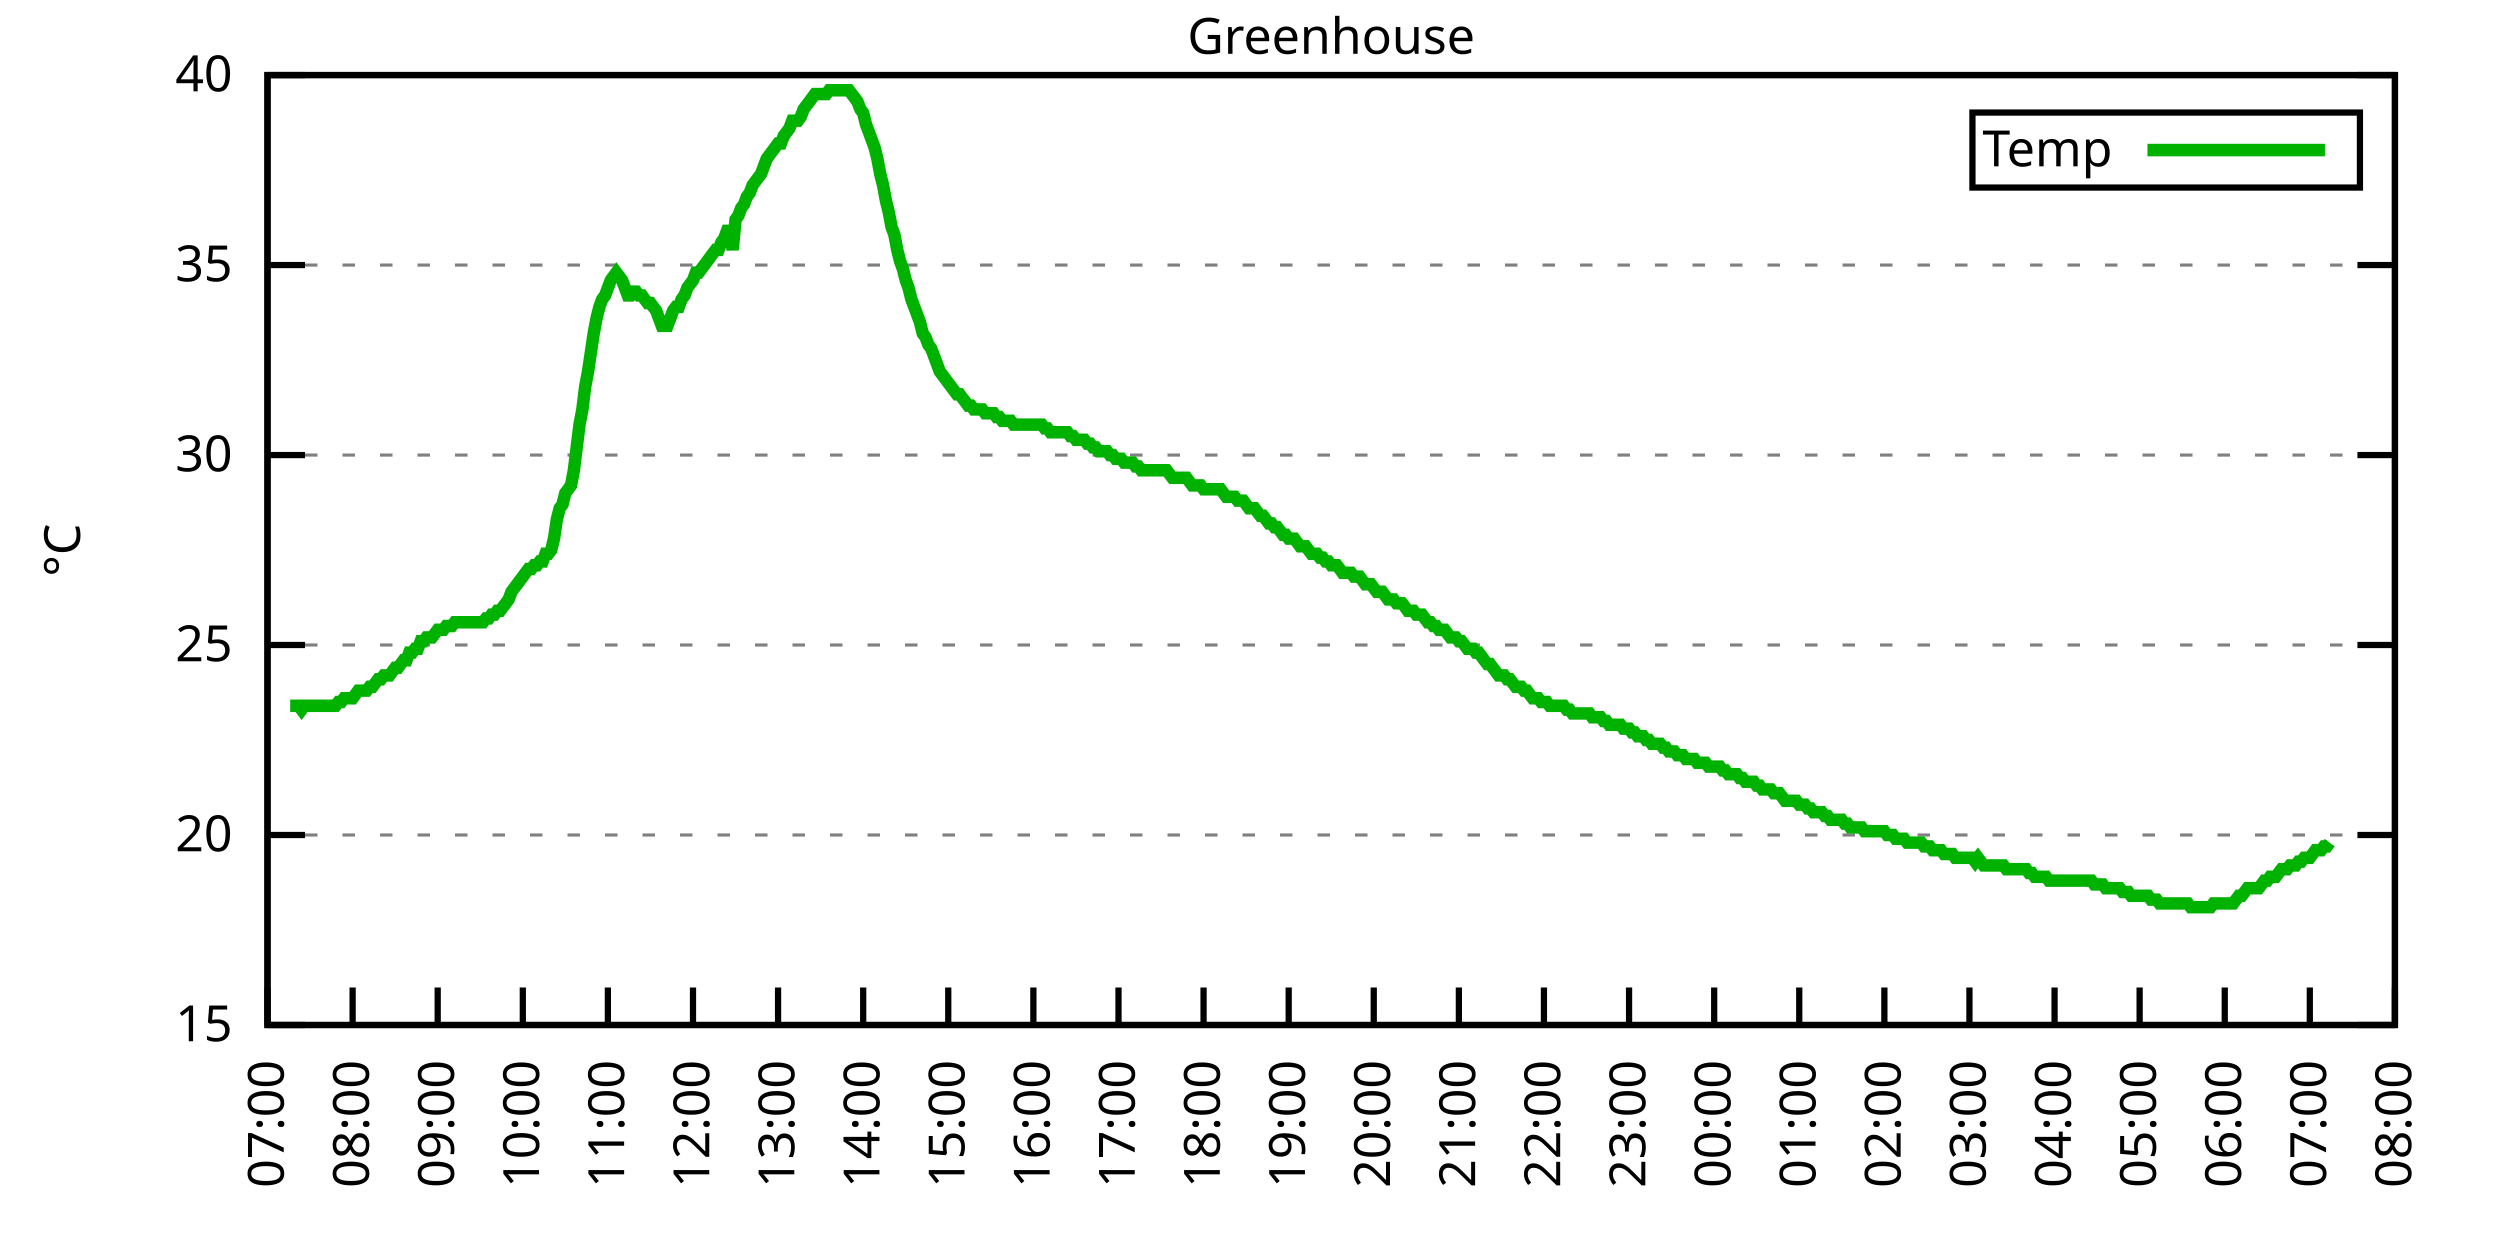
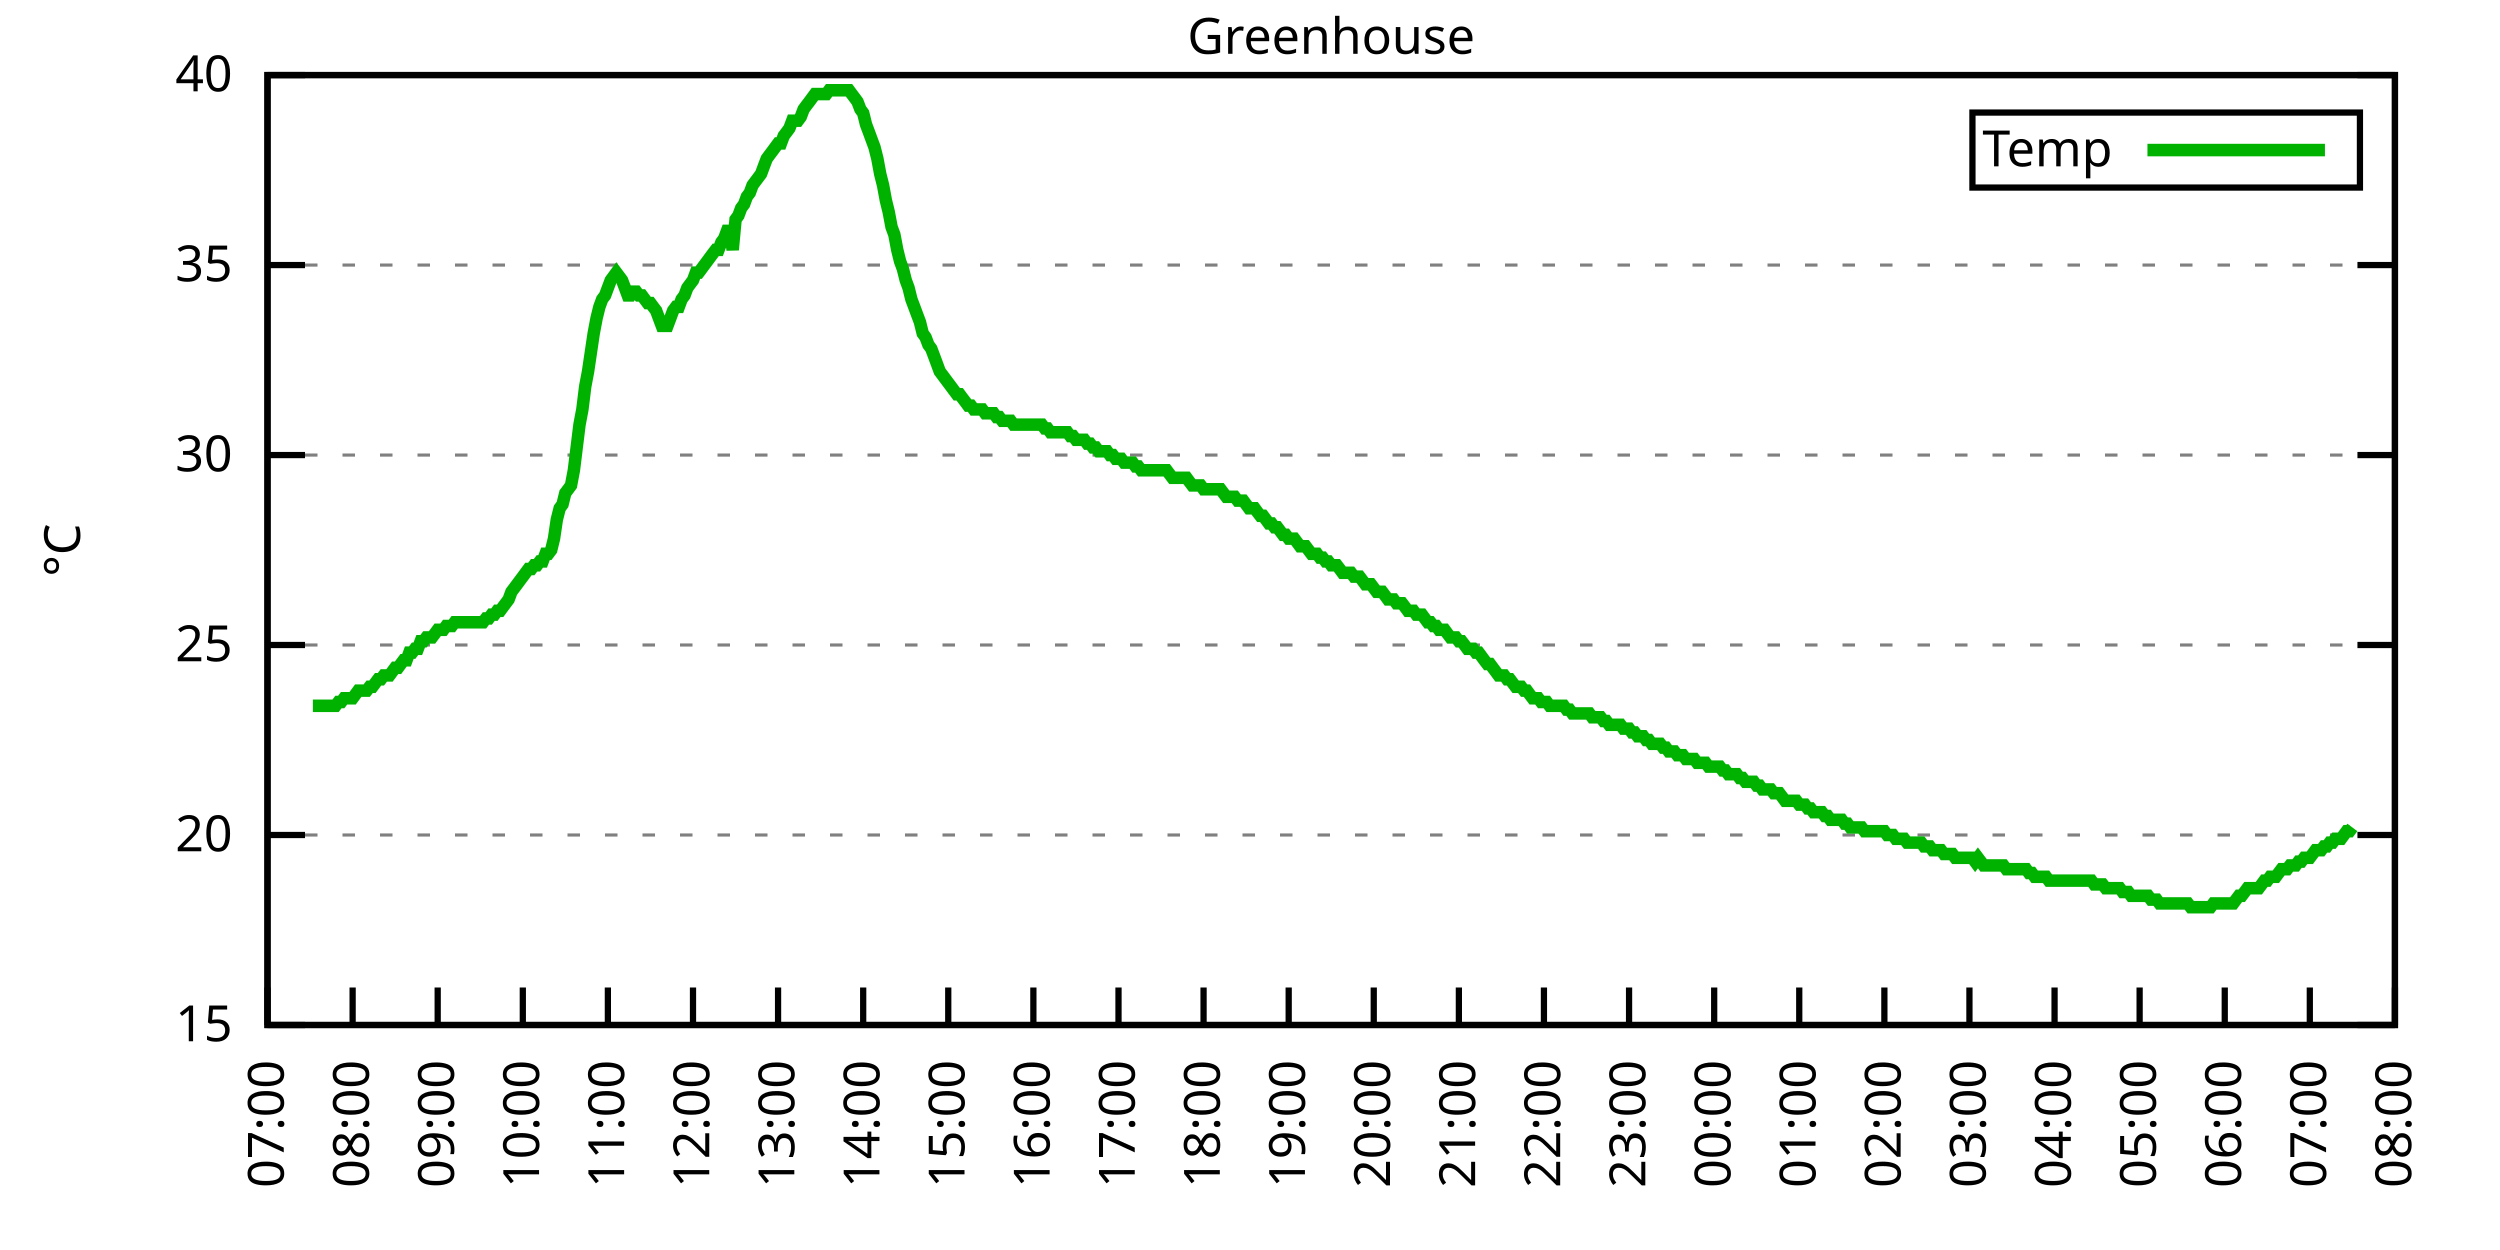
<svg xmlns="http://www.w3.org/2000/svg" xmlns:xlink="http://www.w3.org/1999/xlink" width="400" height="200" viewBox="0 0 400 200">
  <g id="gnuplot_canvas">
    <rect x="0" y="0" width="400" height="200" fill="none" />
    <defs>
      <circle id="gpDot" r="0.5" stroke-width="0.5" stroke="currentColor" />
      <path id="gpPt0" stroke-width="0.333" stroke="currentColor" d="M-1,0 h2 M0,-1 v2" />
      <path id="gpPt1" stroke-width="0.333" stroke="currentColor" d="M-1,-1 L1,1 M1,-1 L-1,1" />
      <path id="gpPt2" stroke-width="0.333" stroke="currentColor" d="M-1,0 L1,0 M0,-1 L0,1 M-1,-1 L1,1 M-1,1 L1,-1" />
      <rect id="gpPt3" stroke-width="0.333" stroke="currentColor" x="-1" y="-1" width="2" height="2" />
      <rect id="gpPt4" stroke-width="0.333" stroke="currentColor" fill="currentColor" x="-1" y="-1" width="2" height="2" />
      <circle id="gpPt5" stroke-width="0.333" stroke="currentColor" cx="0" cy="0" r="1" />
      <use xlink:href="#gpPt5" id="gpPt6" fill="currentColor" stroke="none" />
      <path id="gpPt7" stroke-width="0.333" stroke="currentColor" d="M0,-1.33 L-1.33,0.67 L1.33,0.67 z" />
      <use xlink:href="#gpPt7" id="gpPt8" fill="currentColor" stroke="none" />
      <use xlink:href="#gpPt7" id="gpPt9" stroke="currentColor" transform="rotate(180)" />
      <use xlink:href="#gpPt9" id="gpPt10" fill="currentColor" stroke="none" />
      <use xlink:href="#gpPt3" id="gpPt11" stroke="currentColor" transform="rotate(45)" />
      <use xlink:href="#gpPt11" id="gpPt12" fill="currentColor" stroke="none" />
      <path id="gpPt13" stroke-width="0.333" stroke="currentColor" d="M0,1.330 L1.265,0.411 L0.782,-1.067 L-0.782,-1.076 L-1.265,0.411 z" />
      <use xlink:href="#gpPt13" id="gpPt14" fill="currentColor" stroke="none" />
      <filter id="textbox" filterUnits="objectBoundingBox" x="0" y="0" height="1" width="1">
        <feFlood flood-color="white" flood-opacity="1" result="bgnd" />
        <feComposite in="SourceGraphic" in2="bgnd" operator="atop" />
      </filter>
      <filter id="greybox" filterUnits="objectBoundingBox" x="0" y="0" height="1" width="1">
        <feFlood flood-color="lightgrey" flood-opacity="1" result="grey" />
        <feComposite in="SourceGraphic" in2="grey" operator="atop" />
      </filter>
    </defs>
    <g fill="none" color="white" stroke="currentColor" stroke-width="1.00" stroke-linecap="butt" stroke-linejoin="miter">
</g>
    <g fill="none" color="black" stroke="currentColor" stroke-width="1.00" stroke-linecap="butt" stroke-linejoin="miter">
      <g stroke="none" shape-rendering="crispEdges">
        <polygon fill="rgb(255, 255, 255)" points="42.80,164.00 383.18,164.00 383.18,12.02 42.80,12.02 " />
      </g>
    </g>
    <g fill="none" color="black" stroke="currentColor" stroke-width="1.00" stroke-linecap="butt" stroke-linejoin="miter">
</g>
    <g fill="none" color="black" stroke="black" stroke-width="0.50" stroke-linecap="butt" stroke-linejoin="miter">
</g>
    <g fill="none" color="gray" stroke="currentColor" stroke-width="0.50" stroke-linecap="butt" stroke-linejoin="miter">
      <path stroke="gray" stroke-dasharray="2,4" class="gridline" d="M42.80,164.00 L383.19,164.00  " />
    </g>
    <g fill="none" color="gray" stroke="gray" stroke-width="1.00" stroke-linecap="butt" stroke-linejoin="miter">
</g>
    <g fill="none" color="black" stroke="currentColor" stroke-width="1.00" stroke-linecap="butt" stroke-linejoin="miter">
      <path stroke="black" d="M42.80,164.00 L48.80,164.00 M383.19,164.00 L377.19,164.00  " />
      <g transform="translate(37.20,166.60)" stroke="none" fill="black" font-family="Sans" font-size="8.00" text-anchor="end">
        <text>
          <tspan font-family="Sans"> 15</tspan>
        </text>
      </g>
    </g>
    <g fill="none" color="black" stroke="currentColor" stroke-width="1.00" stroke-linecap="butt" stroke-linejoin="miter">
</g>
    <g fill="none" color="black" stroke="black" stroke-width="0.50" stroke-linecap="butt" stroke-linejoin="miter">
</g>
    <g fill="none" color="gray" stroke="currentColor" stroke-width="0.50" stroke-linecap="butt" stroke-linejoin="miter">
      <path stroke="gray" stroke-dasharray="2,4" class="gridline" d="M42.80,133.60 L383.19,133.60  " />
    </g>
    <g fill="none" color="gray" stroke="gray" stroke-width="1.00" stroke-linecap="butt" stroke-linejoin="miter">
</g>
    <g fill="none" color="black" stroke="currentColor" stroke-width="1.00" stroke-linecap="butt" stroke-linejoin="miter">
      <path stroke="black" d="M42.80,133.60 L48.80,133.60 M383.19,133.60 L377.19,133.60  " />
      <g transform="translate(37.20,136.20)" stroke="none" fill="black" font-family="Sans" font-size="8.00" text-anchor="end">
        <text>
          <tspan font-family="Sans"> 20</tspan>
        </text>
      </g>
    </g>
    <g fill="none" color="black" stroke="currentColor" stroke-width="1.00" stroke-linecap="butt" stroke-linejoin="miter">
</g>
    <g fill="none" color="black" stroke="black" stroke-width="0.50" stroke-linecap="butt" stroke-linejoin="miter">
</g>
    <g fill="none" color="gray" stroke="currentColor" stroke-width="0.50" stroke-linecap="butt" stroke-linejoin="miter">
      <path stroke="gray" stroke-dasharray="2,4" class="gridline" d="M42.80,103.20 L383.19,103.20  " />
    </g>
    <g fill="none" color="gray" stroke="gray" stroke-width="1.00" stroke-linecap="butt" stroke-linejoin="miter">
</g>
    <g fill="none" color="black" stroke="currentColor" stroke-width="1.00" stroke-linecap="butt" stroke-linejoin="miter">
      <path stroke="black" d="M42.80,103.20 L48.80,103.20 M383.19,103.20 L377.19,103.20  " />
      <g transform="translate(37.20,105.80)" stroke="none" fill="black" font-family="Sans" font-size="8.00" text-anchor="end">
        <text>
          <tspan font-family="Sans"> 25</tspan>
        </text>
      </g>
    </g>
    <g fill="none" color="black" stroke="currentColor" stroke-width="1.00" stroke-linecap="butt" stroke-linejoin="miter">
</g>
    <g fill="none" color="black" stroke="black" stroke-width="0.50" stroke-linecap="butt" stroke-linejoin="miter">
</g>
    <g fill="none" color="gray" stroke="currentColor" stroke-width="0.50" stroke-linecap="butt" stroke-linejoin="miter">
      <path stroke="gray" stroke-dasharray="2,4" class="gridline" d="M42.80,72.81 L383.19,72.81  " />
    </g>
    <g fill="none" color="gray" stroke="gray" stroke-width="1.00" stroke-linecap="butt" stroke-linejoin="miter">
</g>
    <g fill="none" color="black" stroke="currentColor" stroke-width="1.00" stroke-linecap="butt" stroke-linejoin="miter">
      <path stroke="black" d="M42.80,72.81 L48.80,72.81 M383.19,72.81 L377.19,72.81  " />
      <g transform="translate(37.20,75.41)" stroke="none" fill="black" font-family="Sans" font-size="8.00" text-anchor="end">
        <text>
          <tspan font-family="Sans"> 30</tspan>
        </text>
      </g>
    </g>
    <g fill="none" color="black" stroke="currentColor" stroke-width="1.00" stroke-linecap="butt" stroke-linejoin="miter">
</g>
    <g fill="none" color="black" stroke="black" stroke-width="0.50" stroke-linecap="butt" stroke-linejoin="miter">
</g>
    <g fill="none" color="gray" stroke="currentColor" stroke-width="0.50" stroke-linecap="butt" stroke-linejoin="miter">
      <path stroke="gray" stroke-dasharray="2,4" class="gridline" d="M42.80,42.41 L383.19,42.41  " />
    </g>
    <g fill="none" color="gray" stroke="gray" stroke-width="1.00" stroke-linecap="butt" stroke-linejoin="miter">
</g>
    <g fill="none" color="black" stroke="currentColor" stroke-width="1.00" stroke-linecap="butt" stroke-linejoin="miter">
      <path stroke="black" d="M42.80,42.41 L48.80,42.41 M383.19,42.41 L377.19,42.41  " />
      <g transform="translate(37.20,45.01)" stroke="none" fill="black" font-family="Sans" font-size="8.00" text-anchor="end">
        <text>
          <tspan font-family="Sans"> 35</tspan>
        </text>
      </g>
    </g>
    <g fill="none" color="black" stroke="currentColor" stroke-width="1.00" stroke-linecap="butt" stroke-linejoin="miter">
</g>
    <g fill="none" color="black" stroke="black" stroke-width="0.50" stroke-linecap="butt" stroke-linejoin="miter">
</g>
    <g fill="none" color="gray" stroke="currentColor" stroke-width="0.50" stroke-linecap="butt" stroke-linejoin="miter">
      <path stroke="gray" stroke-dasharray="2,4" class="gridline" d="M42.80,12.01 L383.19,12.01  " />
    </g>
    <g fill="none" color="gray" stroke="gray" stroke-width="1.00" stroke-linecap="butt" stroke-linejoin="miter">
</g>
    <g fill="none" color="black" stroke="currentColor" stroke-width="1.00" stroke-linecap="butt" stroke-linejoin="miter">
      <path stroke="black" d="M42.80,12.01 L48.80,12.01 M383.19,12.01 L377.19,12.01  " />
      <g transform="translate(37.20,14.61)" stroke="none" fill="black" font-family="Sans" font-size="8.00" text-anchor="end">
        <text>
          <tspan font-family="Sans"> 40</tspan>
        </text>
      </g>
    </g>
    <g fill="none" color="black" stroke="currentColor" stroke-width="1.00" stroke-linecap="butt" stroke-linejoin="miter">
      <path stroke="black" d="M42.80,164.00 L42.80,158.00  " />
      <g transform="translate(45.40,169.60) rotate(270.00)" stroke="none" fill="black" font-family="Sans" font-size="8.00" text-anchor="end">
        <text>
          <tspan font-family="Sans">07:00</tspan>
        </text>
      </g>
    </g>
    <g fill="none" color="black" stroke="currentColor" stroke-width="1.00" stroke-linecap="butt" stroke-linejoin="miter">
      <path stroke="black" d="M56.42,164.00 L56.42,158.00  " />
      <g transform="translate(59.02,169.60) rotate(270.00)" stroke="none" fill="black" font-family="Sans" font-size="8.00" text-anchor="end">
        <text>
          <tspan font-family="Sans">08:00</tspan>
        </text>
      </g>
    </g>
    <g fill="none" color="black" stroke="currentColor" stroke-width="1.00" stroke-linecap="butt" stroke-linejoin="miter">
      <path stroke="black" d="M70.03,164.00 L70.03,158.00  " />
      <g transform="translate(72.63,169.60) rotate(270.00)" stroke="none" fill="black" font-family="Sans" font-size="8.00" text-anchor="end">
        <text>
          <tspan font-family="Sans">09:00</tspan>
        </text>
      </g>
    </g>
    <g fill="none" color="black" stroke="currentColor" stroke-width="1.00" stroke-linecap="butt" stroke-linejoin="miter">
      <path stroke="black" d="M83.65,164.00 L83.65,158.00  " />
      <g transform="translate(86.25,169.60) rotate(270.00)" stroke="none" fill="black" font-family="Sans" font-size="8.00" text-anchor="end">
        <text>
          <tspan font-family="Sans">10:00</tspan>
        </text>
      </g>
    </g>
    <g fill="none" color="black" stroke="currentColor" stroke-width="1.00" stroke-linecap="butt" stroke-linejoin="miter">
      <path stroke="black" d="M97.26,164.00 L97.26,158.00  " />
      <g transform="translate(99.86,169.60) rotate(270.00)" stroke="none" fill="black" font-family="Sans" font-size="8.00" text-anchor="end">
        <text>
          <tspan font-family="Sans">11:00</tspan>
        </text>
      </g>
    </g>
    <g fill="none" color="black" stroke="currentColor" stroke-width="1.00" stroke-linecap="butt" stroke-linejoin="miter">
      <path stroke="black" d="M110.88,164.00 L110.88,158.00  " />
      <g transform="translate(113.48,169.60) rotate(270.00)" stroke="none" fill="black" font-family="Sans" font-size="8.00" text-anchor="end">
        <text>
          <tspan font-family="Sans">12:00</tspan>
        </text>
      </g>
    </g>
    <g fill="none" color="black" stroke="currentColor" stroke-width="1.00" stroke-linecap="butt" stroke-linejoin="miter">
      <path stroke="black" d="M124.49,164.00 L124.49,158.00  " />
      <g transform="translate(127.09,169.60) rotate(270.00)" stroke="none" fill="black" font-family="Sans" font-size="8.00" text-anchor="end">
        <text>
          <tspan font-family="Sans">13:00</tspan>
        </text>
      </g>
    </g>
    <g fill="none" color="black" stroke="currentColor" stroke-width="1.00" stroke-linecap="butt" stroke-linejoin="miter">
      <path stroke="black" d="M138.11,164.00 L138.11,158.00  " />
      <g transform="translate(140.71,169.60) rotate(270.00)" stroke="none" fill="black" font-family="Sans" font-size="8.00" text-anchor="end">
        <text>
          <tspan font-family="Sans">14:00</tspan>
        </text>
      </g>
    </g>
    <g fill="none" color="black" stroke="currentColor" stroke-width="1.00" stroke-linecap="butt" stroke-linejoin="miter">
      <path stroke="black" d="M151.72,164.00 L151.72,158.00  " />
      <g transform="translate(154.32,169.60) rotate(270.00)" stroke="none" fill="black" font-family="Sans" font-size="8.00" text-anchor="end">
        <text>
          <tspan font-family="Sans">15:00</tspan>
        </text>
      </g>
    </g>
    <g fill="none" color="black" stroke="currentColor" stroke-width="1.00" stroke-linecap="butt" stroke-linejoin="miter">
      <path stroke="black" d="M165.34,164.00 L165.34,158.00  " />
      <g transform="translate(167.94,169.60) rotate(270.00)" stroke="none" fill="black" font-family="Sans" font-size="8.00" text-anchor="end">
        <text>
          <tspan font-family="Sans">16:00</tspan>
        </text>
      </g>
    </g>
    <g fill="none" color="black" stroke="currentColor" stroke-width="1.00" stroke-linecap="butt" stroke-linejoin="miter">
      <path stroke="black" d="M178.96,164.00 L178.96,158.00  " />
      <g transform="translate(181.56,169.60) rotate(270.00)" stroke="none" fill="black" font-family="Sans" font-size="8.00" text-anchor="end">
        <text>
          <tspan font-family="Sans">17:00</tspan>
        </text>
      </g>
    </g>
    <g fill="none" color="black" stroke="currentColor" stroke-width="1.00" stroke-linecap="butt" stroke-linejoin="miter">
      <path stroke="black" d="M192.57,164.00 L192.57,158.00  " />
      <g transform="translate(195.17,169.60) rotate(270.00)" stroke="none" fill="black" font-family="Sans" font-size="8.00" text-anchor="end">
        <text>
          <tspan font-family="Sans">18:00</tspan>
        </text>
      </g>
    </g>
    <g fill="none" color="black" stroke="currentColor" stroke-width="1.00" stroke-linecap="butt" stroke-linejoin="miter">
      <path stroke="black" d="M206.19,164.00 L206.19,158.00  " />
      <g transform="translate(208.79,169.60) rotate(270.00)" stroke="none" fill="black" font-family="Sans" font-size="8.00" text-anchor="end">
        <text>
          <tspan font-family="Sans">19:00</tspan>
        </text>
      </g>
    </g>
    <g fill="none" color="black" stroke="currentColor" stroke-width="1.00" stroke-linecap="butt" stroke-linejoin="miter">
      <path stroke="black" d="M219.80,164.00 L219.80,158.00  " />
      <g transform="translate(222.40,169.60) rotate(270.00)" stroke="none" fill="black" font-family="Sans" font-size="8.00" text-anchor="end">
        <text>
          <tspan font-family="Sans">20:00</tspan>
        </text>
      </g>
    </g>
    <g fill="none" color="black" stroke="currentColor" stroke-width="1.00" stroke-linecap="butt" stroke-linejoin="miter">
      <path stroke="black" d="M233.42,164.00 L233.42,158.00  " />
      <g transform="translate(236.02,169.60) rotate(270.00)" stroke="none" fill="black" font-family="Sans" font-size="8.00" text-anchor="end">
        <text>
          <tspan font-family="Sans">21:00</tspan>
        </text>
      </g>
    </g>
    <g fill="none" color="black" stroke="currentColor" stroke-width="1.00" stroke-linecap="butt" stroke-linejoin="miter">
      <path stroke="black" d="M247.03,164.00 L247.03,158.00  " />
      <g transform="translate(249.63,169.60) rotate(270.00)" stroke="none" fill="black" font-family="Sans" font-size="8.00" text-anchor="end">
        <text>
          <tspan font-family="Sans">22:00</tspan>
        </text>
      </g>
    </g>
    <g fill="none" color="black" stroke="currentColor" stroke-width="1.00" stroke-linecap="butt" stroke-linejoin="miter">
      <path stroke="black" d="M260.65,164.00 L260.65,158.00  " />
      <g transform="translate(263.25,169.60) rotate(270.00)" stroke="none" fill="black" font-family="Sans" font-size="8.00" text-anchor="end">
        <text>
          <tspan font-family="Sans">23:00</tspan>
        </text>
      </g>
    </g>
    <g fill="none" color="black" stroke="currentColor" stroke-width="1.00" stroke-linecap="butt" stroke-linejoin="miter">
      <path stroke="black" d="M274.27,164.00 L274.27,158.00  " />
      <g transform="translate(276.87,169.60) rotate(270.00)" stroke="none" fill="black" font-family="Sans" font-size="8.00" text-anchor="end">
        <text>
          <tspan font-family="Sans">00:00</tspan>
        </text>
      </g>
    </g>
    <g fill="none" color="black" stroke="currentColor" stroke-width="1.00" stroke-linecap="butt" stroke-linejoin="miter">
      <path stroke="black" d="M287.88,164.00 L287.88,158.00  " />
      <g transform="translate(290.48,169.60) rotate(270.00)" stroke="none" fill="black" font-family="Sans" font-size="8.00" text-anchor="end">
        <text>
          <tspan font-family="Sans">01:00</tspan>
        </text>
      </g>
    </g>
    <g fill="none" color="black" stroke="currentColor" stroke-width="1.00" stroke-linecap="butt" stroke-linejoin="miter">
      <path stroke="black" d="M301.50,164.00 L301.50,158.00  " />
      <g transform="translate(304.10,169.60) rotate(270.00)" stroke="none" fill="black" font-family="Sans" font-size="8.00" text-anchor="end">
        <text>
          <tspan font-family="Sans">02:00</tspan>
        </text>
      </g>
    </g>
    <g fill="none" color="black" stroke="currentColor" stroke-width="1.00" stroke-linecap="butt" stroke-linejoin="miter">
      <path stroke="black" d="M315.11,164.00 L315.11,158.00  " />
      <g transform="translate(317.71,169.60) rotate(270.00)" stroke="none" fill="black" font-family="Sans" font-size="8.00" text-anchor="end">
        <text>
          <tspan font-family="Sans">03:00</tspan>
        </text>
      </g>
    </g>
    <g fill="none" color="black" stroke="currentColor" stroke-width="1.00" stroke-linecap="butt" stroke-linejoin="miter">
      <path stroke="black" d="M328.73,164.00 L328.73,158.00  " />
      <g transform="translate(331.33,169.60) rotate(270.00)" stroke="none" fill="black" font-family="Sans" font-size="8.00" text-anchor="end">
        <text>
          <tspan font-family="Sans">04:00</tspan>
        </text>
      </g>
    </g>
    <g fill="none" color="black" stroke="currentColor" stroke-width="1.00" stroke-linecap="butt" stroke-linejoin="miter">
      <path stroke="black" d="M342.34,164.00 L342.34,158.00  " />
      <g transform="translate(344.94,169.60) rotate(270.00)" stroke="none" fill="black" font-family="Sans" font-size="8.00" text-anchor="end">
        <text>
          <tspan font-family="Sans">05:00</tspan>
        </text>
      </g>
    </g>
    <g fill="none" color="black" stroke="currentColor" stroke-width="1.00" stroke-linecap="butt" stroke-linejoin="miter">
      <path stroke="black" d="M355.96,164.00 L355.96,158.00  " />
      <g transform="translate(358.56,169.60) rotate(270.00)" stroke="none" fill="black" font-family="Sans" font-size="8.00" text-anchor="end">
        <text>
          <tspan font-family="Sans">06:00</tspan>
        </text>
      </g>
    </g>
    <g fill="none" color="black" stroke="currentColor" stroke-width="1.00" stroke-linecap="butt" stroke-linejoin="miter">
      <path stroke="black" d="M369.57,164.00 L369.57,158.00  " />
      <g transform="translate(372.17,169.60) rotate(270.00)" stroke="none" fill="black" font-family="Sans" font-size="8.00" text-anchor="end">
        <text>
          <tspan font-family="Sans">07:00</tspan>
        </text>
      </g>
    </g>
    <g fill="none" color="black" stroke="currentColor" stroke-width="1.00" stroke-linecap="butt" stroke-linejoin="miter">
      <path stroke="black" d="M383.19,164.00 L383.19,158.00  " />
      <g transform="translate(385.79,169.60) rotate(270.00)" stroke="none" fill="black" font-family="Sans" font-size="8.00" text-anchor="end">
        <text>
          <tspan font-family="Sans">08:00</tspan>
        </text>
      </g>
    </g>
    <g fill="none" color="black" stroke="currentColor" stroke-width="1.00" stroke-linecap="butt" stroke-linejoin="miter">
</g>
    <g fill="none" color="black" stroke="currentColor" stroke-width="1.00" stroke-linecap="butt" stroke-linejoin="miter">
      <path stroke="black" d="M42.80,12.01 L42.80,164.00 L383.19,164.00 L383.19,12.01 L42.80,12.01 Z  " />
    </g>
    <g fill="none" color="black" stroke="currentColor" stroke-width="1.00" stroke-linecap="butt" stroke-linejoin="miter">
</g>
    <g fill="none" color="black" stroke="currentColor" stroke-width="1.00" stroke-linecap="butt" stroke-linejoin="miter">
      <path stroke="black" d="M315.59,30.01 L315.59,18.01 L377.59,18.01 L377.59,30.01 L315.59,30.01 Z  " />
    </g>
    <g id="Greenhouse_plot_1">
      <g fill="none" color="white" stroke="black" stroke-width="2.00" stroke-linecap="butt" stroke-linejoin="miter">
</g>
      <g fill="none" color="black" stroke="currentColor" stroke-width="2.00" stroke-linecap="butt" stroke-linejoin="miter">
        <g transform="translate(337.99,26.61)" stroke="none" fill="black" font-family="Sans" font-size="8.00" text-anchor="end">
          <text>
            <tspan font-family="Sans">Temp</tspan>
          </text>
        </g>
      </g>
      <g fill="none" color="black" stroke="currentColor" stroke-width="2.00" stroke-linecap="butt" stroke-linejoin="miter">
-         <path stroke="rgb(  0, 178,   0)" d="M343.59,24.01 L371.99,24.01 M46.43,112.93 L46.88,112.93 L47.34,112.93 L47.79,112.93 L48.25,113.54 L48.70,112.93   L49.15,112.93 L49.61,112.93 L50.06,112.93 L50.52,112.93 L50.97,112.93 L51.42,112.93 L51.88,112.93 L52.33,112.93   L52.78,112.93 L53.24,112.93 L53.69,112.93 L54.15,112.32 L54.60,112.32 L55.05,111.72 L55.51,111.72 L55.96,111.72   L56.42,111.72 L56.87,111.11 L57.32,110.50 L57.78,110.50 L58.23,110.50 L58.68,110.50 L59.14,109.89 L59.59,109.89   L60.05,109.28 L60.50,108.68 L60.95,108.68 L61.41,108.07 L61.86,108.07 L62.32,108.07 L62.77,107.46 L63.22,106.85   L63.68,106.85 L64.13,106.24 L64.58,105.64 L65.04,105.64 L65.49,104.42 L65.95,104.42 L66.40,103.81 L66.85,103.81   L67.31,102.60 L67.76,102.60 L68.22,101.99 L68.67,101.99 L69.12,101.99 L69.58,101.38 L70.03,100.77 L70.49,100.77   L70.94,100.77 L71.39,100.16 L71.85,100.16 L72.30,100.16 L72.75,99.56 L73.21,99.56 L73.66,99.56 L74.12,99.56   L74.57,99.56 L75.02,99.56 L75.48,99.56 L75.93,99.56 L76.39,99.56 L76.84,99.56 L77.29,99.56 L77.75,98.95   L78.20,98.95 L78.65,98.34 L79.11,98.34 L79.56,97.73 L80.02,97.73 L80.47,97.12 L80.92,96.52 L81.38,95.91   L81.83,94.69 L82.29,94.08 L82.74,93.48 L83.19,92.87 L83.65,92.26 L84.10,91.65 L84.55,91.04 L85.01,91.04   L85.46,90.44 L85.92,90.44 L86.37,89.83 L86.82,89.83 L87.28,88.61 L87.73,88.61 L88.19,88.00 L88.64,86.18   L89.09,83.14 L89.55,81.32 L90.00,80.71 L90.45,78.89 L90.91,78.28 L91.36,77.67 L91.82,75.24 L92.27,71.59   L92.72,67.94 L93.18,65.51 L93.63,61.86 L94.09,59.43 L94.54,56.39 L94.99,53.35 L95.45,50.92 L95.90,49.10   L96.35,47.88 L96.81,47.27 L97.26,46.06 L97.72,44.84 L98.17,44.23 L98.62,43.62 L99.08,44.23 L99.53,44.84   L99.99,46.06 L100.44,47.27 L100.89,47.27 L101.35,46.66 L101.80,46.66 L102.25,47.27 L102.71,47.27 L103.16,47.88   L103.62,48.49 L104.07,48.49 L104.52,49.10 L104.98,49.70 L105.43,50.92 L105.89,52.14 L106.34,52.14 L106.79,52.14   L107.25,50.92 L107.70,49.70 L108.15,49.10 L108.61,49.10 L109.06,47.88 L109.52,47.27 L109.97,46.06 L110.42,45.45   L110.88,44.84 L111.33,43.62 L111.79,43.62 L112.24,43.02 L112.69,42.41 L113.15,41.80 L113.60,41.19 L114.05,40.58   L114.51,39.98 L114.96,39.98 L115.42,38.76 L115.87,38.15 L116.32,36.94 L116.78,36.94 L117.23,39.98 L117.69,35.11   L118.14,34.50 L118.59,33.29 L119.05,32.68 L119.50,31.46 L119.96,30.86 L120.41,29.64 L120.86,29.03 L121.32,28.42   L121.77,27.82 L122.22,26.60 L122.68,25.39 L123.13,24.78 L123.59,24.17 L124.04,23.56 L124.49,22.95 L124.95,22.95   L125.40,21.74 L125.86,21.13 L126.31,20.52 L126.76,19.31 L127.22,19.31 L127.67,19.31 L128.12,18.70 L128.58,17.48   L129.03,16.87 L129.49,16.27 L129.94,15.66 L130.39,15.05 L130.85,15.05 L131.30,15.05 L131.76,15.05 L132.21,15.05   L132.66,14.44 L133.12,14.44 L133.57,14.44 L134.02,14.44 L134.48,14.44 L134.93,14.44 L135.39,14.44 L135.84,14.44   L136.29,15.05 L136.75,15.66 L137.20,16.27 L137.66,17.48 L138.11,18.09 L138.56,19.91 L139.02,21.13 L139.47,22.35   L139.92,23.56 L140.38,25.39 L140.83,27.82 L141.29,29.64 L141.74,32.07 L142.19,33.90 L142.65,36.33 L143.10,37.54   L143.56,39.98 L144.01,41.80 L144.46,43.02 L144.92,44.84 L145.37,46.06 L145.82,47.88 L146.28,49.10 L146.73,50.31   L147.19,51.53 L147.64,53.35 L148.09,53.96 L148.55,55.18 L149.00,55.78 L149.46,57.00 L149.91,58.21 L150.36,59.43   L150.82,60.04 L151.27,60.65 L151.72,61.25 L152.18,61.86 L152.63,62.47 L153.09,63.08 L153.54,63.08 L153.99,63.69   L154.45,64.29 L154.90,64.90 L155.36,64.90 L155.81,65.51 L156.26,65.51 L156.72,65.51 L157.17,65.51 L157.62,66.12   L158.08,66.12 L158.53,66.12 L158.99,66.12 L159.44,66.73 L159.89,66.73 L160.35,67.33 L160.80,67.33 L161.26,67.33   L161.71,67.33 L162.16,67.94 L162.62,67.94 L163.07,67.94 L163.52,67.94 L163.98,67.94 L164.43,67.94 L164.89,67.94   L165.34,67.94 L165.79,67.94 L166.25,67.94 L166.70,67.94 L167.16,68.55 L167.61,68.55 L168.06,69.16 L168.52,69.16   L168.97,69.16 L169.43,69.16 L169.88,69.16 L170.33,69.16 L170.79,69.16 L171.24,69.77 L171.69,69.77 L172.15,70.37   L172.60,70.37 L173.06,70.37 L173.51,70.37 L173.96,70.98 L174.42,70.98 L174.87,71.59 L175.33,71.59 L175.78,72.20   L176.23,72.20 L176.69,72.20 L177.14,72.20 L177.59,72.81 L178.05,72.81 L178.50,73.41 L178.96,73.41 L179.41,73.41   L179.86,74.02 L180.32,74.02 L180.77,74.02 L181.23,74.02 L181.68,74.63 L182.13,74.63 L182.59,75.24 L183.04,75.24   L183.49,75.24 L183.95,75.24 L184.40,75.24 L184.86,75.24 L185.31,75.24 L185.76,75.24 L186.22,75.24 L186.67,75.24   L187.13,75.85 L187.58,76.45 L188.03,76.45 L188.49,76.45 L188.94,76.45 L189.39,76.45 L189.85,76.45 L190.30,77.06   L190.76,77.67 L191.21,77.67 L191.66,77.67 L192.12,77.67 L192.57,78.28 L193.03,78.28 L193.48,78.28 L193.93,78.28   L194.39,78.28 L194.84,78.28 L195.29,78.28 L195.75,78.89 L196.20,79.49 L196.66,79.49 L197.11,79.49 L197.56,79.49   L198.02,80.10 L198.47,80.10 L198.93,80.10 L199.38,80.71 L199.83,81.32 L200.29,81.32 L200.74,81.32 L201.19,81.93   L201.65,82.53 L202.10,82.53 L202.56,83.14 L203.01,83.75 L203.46,83.75 L203.92,84.36 L204.37,84.36 L204.83,84.97   L205.28,85.57 L205.73,85.57 L206.19,86.18 L206.64,86.18 L207.09,86.18 L207.55,86.79 L208.00,87.40 L208.46,87.40   L208.91,87.40 L209.36,88.00 L209.82,88.61 L210.27,88.61 L210.73,88.61 L211.18,89.22 L211.63,89.22 L212.09,89.83   L212.54,89.83 L213.00,90.44 L213.45,90.44 L213.90,90.44 L214.36,91.04 L214.81,91.65 L215.26,91.65 L215.72,91.65   L216.17,91.65 L216.63,92.26 L217.08,92.26 L217.53,92.26 L217.99,92.87 L218.44,93.48 L218.90,93.48 L219.35,93.48   L219.80,94.08 L220.26,94.69 L220.71,94.69 L221.16,94.69 L221.62,95.30 L222.07,95.91 L222.53,95.91 L222.98,95.91   L223.43,96.52 L223.89,96.52 L224.34,96.52 L224.80,97.12 L225.25,97.73 L225.70,97.73 L226.16,97.73 L226.61,98.34   L227.06,98.34 L227.52,98.34 L227.97,98.95 L228.43,99.56 L228.88,99.56 L229.33,100.16 L229.79,100.16 L230.24,100.77   L230.70,100.77 L231.15,100.77 L231.60,101.38 L232.06,101.99 L232.51,101.99 L232.96,101.99 L233.42,102.60 L233.87,102.60   L234.33,103.20 L234.78,103.81 L235.23,103.81 L235.69,103.81 L236.14,104.42 L236.60,104.42 L237.05,105.03 L237.50,105.64   L237.96,106.24 L238.41,106.24 L238.86,106.85 L239.32,107.46 L239.77,108.07 L240.23,108.07 L240.68,108.07 L241.13,108.68   L241.59,108.68 L242.04,109.28 L242.50,109.89 L242.95,109.89 L243.40,109.89 L243.86,110.50 L244.31,110.50 L244.76,111.11   L245.22,111.72 L245.67,111.72 L246.13,111.72 L246.58,112.32 L247.03,112.32 L247.49,112.32 L247.94,112.93 L248.40,112.93   L248.85,112.93 L249.30,112.93 L249.76,112.93 L250.21,112.93 L250.66,113.54 L251.12,113.54 L251.57,114.15 L252.03,114.15   L252.48,114.15 L252.93,114.15 L253.39,114.15 L253.84,114.15 L254.30,114.15 L254.75,114.76 L255.20,114.76 L255.66,114.76   L256.11,114.76 L256.56,115.36 L257.02,115.36 L257.47,115.97 L257.93,115.97 L258.38,115.97 L258.83,115.97 L259.29,115.97   L259.74,116.58 L260.20,116.58 L260.65,116.58 L261.10,117.19 L261.56,117.19 L262.01,117.80 L262.47,117.80 L262.92,117.80   L263.37,118.40 L263.83,118.40 L264.28,119.01 L264.73,119.01 L265.19,119.01 L265.64,119.01 L266.10,119.62 L266.55,119.62   L267.00,120.23 L267.46,120.23 L267.91,120.23 L268.37,120.83 L268.82,120.83 L269.27,120.83 L269.73,121.44 L270.18,121.44   L270.63,121.44 L271.09,121.44 L271.54,122.05 L272.00,122.05 L272.45,122.05 L272.90,122.05 L273.36,122.66 L273.81,122.66   L274.27,122.66 L274.72,122.66 L275.17,122.66 L275.63,123.27 L276.08,123.27 L276.53,123.87 L276.99,123.87 L277.44,123.87   L277.90,123.87 L278.35,124.48 L278.80,124.48 L279.26,125.09 L279.71,125.09 L280.17,125.09 L280.62,125.09 L281.07,125.70   L281.53,125.70 L281.98,126.31 L282.43,126.31 L282.89,126.31 L283.34,126.31 L283.80,126.91 L284.25,126.91 L284.70,126.91   L285.16,127.52 L285.61,128.13 L286.07,128.13 L286.52,128.13 L286.97,128.13 L287.43,128.13 L287.88,128.74 L288.33,128.74   L288.79,128.74 L289.24,129.35 L289.70,129.35 L290.15,129.95 L290.60,129.95 L291.06,129.95 L291.51,129.95 L291.97,130.56   L292.42,130.56 L292.87,131.17 L293.33,131.17 L293.78,131.17 L294.23,131.17 L294.69,131.17 L295.14,131.78 L295.60,131.78   L296.05,132.39 L296.50,132.39 L296.96,132.39 L297.41,132.39 L297.87,132.39 L298.32,132.99 L298.77,132.99 L299.23,132.99   L299.68,132.99 L300.13,132.99 L300.59,132.99 L301.04,132.99 L301.50,132.99 L301.95,133.60 L302.40,133.60 L302.86,133.60   L303.31,134.21 L303.77,134.21 L304.22,134.21 L304.67,134.21 L305.13,134.82 L305.58,134.82 L306.03,134.82 L306.49,134.82   L306.94,134.82 L307.40,134.82 L307.85,135.43 L308.30,135.43 L308.76,135.43 L309.21,136.03 L309.67,136.03 L310.12,136.03   L310.57,136.03 L311.03,136.64 L311.48,136.64 L311.94,136.64 L312.39,136.64 L312.84,137.25 L313.30,137.25 L313.75,137.25   L314.20,137.25 L314.66,137.25 L315.11,137.25 L315.57,137.25 L316.02,137.86 L316.47,137.25 L316.93,137.86 L317.38,138.47   L317.84,138.47 L318.29,138.47 L318.74,138.47 L319.20,138.47 L319.65,138.47 L320.10,138.47 L320.56,138.47 L321.01,139.07   L321.47,139.07 L321.92,139.07 L322.37,139.07 L322.83,139.07 L323.28,139.07 L323.74,139.07 L324.19,139.07 L324.64,139.68   L325.10,139.68 L325.55,140.29 L326.00,140.29 L326.46,140.29 L326.91,140.29 L327.37,140.29 L327.82,140.90 L328.27,140.90   L328.73,140.90 L329.18,140.90 L329.64,140.90 L330.09,140.90 L330.54,140.90 L331.00,140.90 L331.45,140.90 L331.90,140.90   L332.36,140.90 L332.81,140.90 L333.27,140.90 L333.72,140.90 L334.17,140.90 L334.63,140.90 L335.08,141.51 L335.54,141.51   L335.99,141.51 L336.44,141.51 L336.90,142.11 L337.35,142.11 L337.80,142.11 L338.26,142.11 L338.71,142.11 L339.17,142.11   L339.62,142.72 L340.07,142.72 L340.53,142.72 L340.98,143.33 L341.44,143.33 L341.89,143.33 L342.34,143.33 L342.80,143.33   L343.25,143.33 L343.70,143.33 L344.16,143.94 L344.61,143.94 L345.07,143.94 L345.52,144.55 L345.97,144.55 L346.43,144.55   L346.88,144.55 L347.34,144.55 L347.79,144.55 L348.24,144.55 L348.70,144.55 L349.15,144.55 L349.60,144.55 L350.06,144.55   L350.51,145.15 L350.97,145.15 L351.42,145.15 L351.87,145.15 L352.33,145.15 L352.78,145.15 L353.24,145.15 L353.69,145.15   L354.14,144.55 L354.60,144.55 L355.05,144.55 L355.50,144.55 L355.96,144.55 L356.41,144.55 L356.87,144.55 L357.32,144.55   L357.77,143.94 L358.23,143.33 L358.68,143.33 L359.14,142.72 L359.59,142.11 L360.04,142.11 L360.50,142.11 L360.95,142.11   L361.41,142.11 L361.86,141.51 L362.31,140.90 L362.77,140.90 L363.22,140.29 L363.67,140.29 L364.13,140.29 L364.58,139.68   L365.04,139.07 L365.49,139.07 L365.94,139.07 L366.40,138.47 L366.85,138.47 L367.31,138.47 L367.76,137.86 L368.21,137.86   L368.67,137.25 L369.12,137.25 L369.57,137.25 L370.03,136.64 L370.48,136.03 L370.94,136.03 L371.39,136.03 L371.84,135.43   L372.30,135.43 L372.75,134.82  " />
+         <path stroke="rgb(  0, 178,   0)" d="M343.59,24.01 L371.99,24.01 M50.06,112.93 L50.52,112.93 L50.97,112.93 L51.42,112.93 L51.88,112.93 L52.33,112.93   L52.78,112.93 L53.24,112.93 L53.69,112.93 L54.15,112.32 L54.60,112.32 L55.05,111.72 L55.51,111.72 L55.96,111.72   L56.42,111.72 L56.87,111.11 L57.32,110.50 L57.78,110.50 L58.23,110.50 L58.68,110.50 L59.14,109.89 L59.59,109.89   L60.05,109.28 L60.50,108.68 L60.95,108.68 L61.41,108.07 L61.86,108.07 L62.32,108.07 L62.77,107.46 L63.22,106.85   L63.68,106.85 L64.13,106.24 L64.58,105.64 L65.04,105.64 L65.49,104.42 L65.95,104.42 L66.40,103.81 L66.85,103.81   L67.31,102.60 L67.76,102.60 L68.22,101.99 L68.67,101.99 L69.12,101.99 L69.58,101.38 L70.03,100.77 L70.49,100.77   L70.94,100.77 L71.39,100.16 L71.85,100.16 L72.30,100.16 L72.75,99.56 L73.21,99.56 L73.66,99.56 L74.12,99.56   L74.57,99.56 L75.02,99.56 L75.48,99.56 L75.93,99.56 L76.39,99.56 L76.84,99.56 L77.29,99.56 L77.75,98.95   L78.20,98.95 L78.65,98.34 L79.11,98.34 L79.56,97.73 L80.02,97.73 L80.47,97.12 L80.92,96.52 L81.38,95.91   L81.83,94.69 L82.29,94.08 L82.74,93.48 L83.19,92.87 L83.65,92.26 L84.10,91.65 L84.55,91.04 L85.01,91.04   L85.46,90.44 L85.92,90.44 L86.37,89.83 L86.82,89.83 L87.28,88.61 L87.73,88.61 L88.19,88.00 L88.64,86.18   L89.09,83.14 L89.55,81.32 L90.00,80.71 L90.45,78.89 L90.91,78.28 L91.36,77.67 L91.82,75.24 L92.27,71.59   L92.72,67.94 L93.18,65.51 L93.63,61.86 L94.09,59.43 L94.54,56.39 L94.99,53.35 L95.45,50.92 L95.90,49.10   L96.35,47.88 L96.81,47.27 L97.26,46.06 L97.72,44.84 L98.17,44.23 L98.62,43.62 L99.08,44.23 L99.53,44.84   L99.99,46.06 L100.44,47.27 L100.89,47.27 L101.35,46.66 L101.80,46.66 L102.25,47.27 L102.71,47.27 L103.16,47.88   L103.62,48.49 L104.07,48.49 L104.52,49.10 L104.98,49.70 L105.43,50.92 L105.89,52.14 L106.34,52.14 L106.79,52.14   L107.25,50.92 L107.70,49.70 L108.15,49.10 L108.61,49.10 L109.06,47.88 L109.52,47.27 L109.97,46.06 L110.42,45.45   L110.88,44.84 L111.33,43.62 L111.79,43.62 L112.24,43.02 L112.69,42.41 L113.15,41.80 L113.60,41.19 L114.05,40.58   L114.51,39.98 L114.96,39.98 L115.42,38.76 L115.87,38.15 L116.32,36.94 L116.78,36.94 L117.23,39.98 L117.69,35.11   L118.14,34.50 L118.59,33.29 L119.05,32.68 L119.50,31.46 L119.96,30.86 L120.41,29.64 L120.86,29.03 L121.32,28.42   L121.77,27.82 L122.22,26.60 L122.68,25.39 L123.13,24.78 L123.59,24.17 L124.04,23.56 L124.49,22.95 L124.95,22.95   L125.40,21.74 L125.86,21.13 L126.31,20.52 L126.76,19.31 L127.22,19.31 L127.67,19.31 L128.12,18.70 L128.58,17.48   L129.03,16.87 L129.49,16.27 L129.94,15.66 L130.39,15.05 L130.85,15.05 L131.30,15.05 L131.76,15.05 L132.21,15.05   L132.66,14.44 L133.12,14.44 L133.57,14.44 L134.02,14.44 L134.48,14.44 L134.93,14.44 L135.39,14.44 L135.84,14.44   L136.29,15.05 L136.75,15.66 L137.20,16.27 L137.66,17.48 L138.11,18.09 L138.56,19.91 L139.02,21.13 L139.47,22.35   L139.92,23.56 L140.38,25.39 L140.83,27.82 L141.29,29.64 L141.74,32.07 L142.19,33.90 L142.65,36.33 L143.10,37.54   L143.56,39.98 L144.01,41.80 L144.46,43.02 L144.92,44.84 L145.37,46.06 L145.82,47.88 L146.28,49.10 L146.73,50.31   L147.19,51.53 L147.64,53.35 L148.09,53.96 L148.55,55.18 L149.00,55.78 L149.46,57.00 L149.91,58.21 L150.36,59.43   L150.82,60.04 L151.27,60.65 L151.72,61.25 L152.18,61.86 L152.63,62.47 L153.09,63.08 L153.54,63.08 L153.99,63.69   L154.45,64.29 L154.90,64.90 L155.36,64.90 L155.81,65.51 L156.26,65.51 L156.72,65.51 L157.17,65.51 L157.62,66.12   L158.08,66.12 L158.53,66.12 L158.99,66.12 L159.44,66.73 L159.89,66.73 L160.35,67.33 L160.80,67.33 L161.26,67.33   L161.71,67.33 L162.16,67.94 L162.62,67.94 L163.07,67.94 L163.52,67.94 L163.98,67.94 L164.43,67.94 L164.89,67.94   L165.34,67.94 L165.79,67.94 L166.25,67.94 L166.70,67.94 L167.16,68.55 L167.61,68.55 L168.06,69.16 L168.52,69.16   L168.97,69.16 L169.43,69.16 L169.88,69.16 L170.33,69.16 L170.79,69.16 L171.24,69.77 L171.69,69.77 L172.15,70.37   L172.60,70.37 L173.06,70.37 L173.51,70.37 L173.96,70.98 L174.42,70.98 L174.87,71.59 L175.33,71.59 L175.78,72.20   L176.23,72.20 L176.69,72.20 L177.14,72.20 L177.59,72.81 L178.05,72.81 L178.50,73.41 L178.96,73.41 L179.41,73.41   L179.86,74.02 L180.32,74.02 L180.77,74.02 L181.23,74.02 L181.68,74.63 L182.13,74.63 L182.59,75.24 L183.04,75.24   L183.49,75.24 L183.95,75.24 L184.40,75.24 L184.86,75.24 L185.31,75.24 L185.76,75.24 L186.22,75.24 L186.67,75.24   L187.13,75.85 L187.58,76.45 L188.03,76.45 L188.49,76.45 L188.94,76.45 L189.39,76.45 L189.85,76.45 L190.30,77.06   L190.76,77.67 L191.21,77.67 L191.66,77.67 L192.12,77.67 L192.57,78.28 L193.03,78.28 L193.48,78.28 L193.93,78.28   L194.39,78.28 L194.84,78.28 L195.29,78.28 L195.75,78.89 L196.20,79.49 L196.66,79.49 L197.11,79.49 L197.56,79.49   L198.02,80.10 L198.47,80.10 L198.93,80.10 L199.38,80.71 L199.83,81.32 L200.29,81.32 L200.74,81.32 L201.19,81.93   L201.65,82.53 L202.10,82.53 L202.56,83.14 L203.01,83.75 L203.46,83.75 L203.92,84.36 L204.37,84.36 L204.83,84.97   L205.28,85.57 L205.73,85.57 L206.19,86.18 L206.64,86.18 L207.09,86.18 L207.55,86.79 L208.00,87.40 L208.46,87.40   L208.91,87.40 L209.36,88.00 L209.82,88.61 L210.27,88.61 L210.73,88.61 L211.18,89.22 L211.63,89.22 L212.09,89.83   L212.54,89.83 L213.00,90.44 L213.45,90.44 L213.90,90.44 L214.36,91.04 L214.81,91.65 L215.26,91.65 L215.72,91.65   L216.17,91.65 L216.63,92.26 L217.08,92.26 L217.53,92.26 L217.99,92.87 L218.44,93.48 L218.90,93.48 L219.35,93.48   L219.80,94.08 L220.26,94.69 L220.71,94.69 L221.16,94.69 L221.62,95.30 L222.07,95.91 L222.53,95.91 L222.98,95.91   L223.43,96.52 L223.89,96.52 L224.34,96.52 L224.80,97.12 L225.25,97.73 L225.70,97.73 L226.16,97.73 L226.61,98.34   L227.06,98.34 L227.52,98.34 L227.97,98.95 L228.43,99.56 L228.88,99.56 L229.33,100.16 L229.79,100.16 L230.24,100.77   L230.70,100.77 L231.15,100.77 L231.60,101.38 L232.06,101.99 L232.51,101.99 L232.96,101.99 L233.42,102.60 L233.87,102.60   L234.33,103.20 L234.78,103.81 L235.23,103.81 L235.69,103.81 L236.14,104.42 L236.60,104.42 L237.05,105.03 L237.50,105.64   L237.96,106.24 L238.41,106.24 L238.86,106.85 L239.32,107.46 L239.77,108.07 L240.23,108.07 L240.68,108.07 L241.13,108.68   L241.59,108.68 L242.04,109.28 L242.50,109.89 L242.95,109.89 L243.40,109.89 L243.86,110.50 L244.31,110.50 L244.76,111.11   L245.22,111.72 L245.67,111.72 L246.13,111.72 L246.58,112.32 L247.03,112.32 L247.49,112.32 L247.94,112.93 L248.40,112.93   L248.85,112.93 L249.30,112.93 L249.76,112.93 L250.21,112.93 L250.66,113.54 L251.12,113.54 L251.57,114.15 L252.03,114.15   L252.48,114.15 L252.93,114.15 L253.39,114.15 L253.84,114.15 L254.30,114.15 L254.75,114.76 L255.20,114.76 L255.66,114.76   L256.11,114.76 L256.56,115.36 L257.02,115.36 L257.47,115.97 L257.93,115.97 L258.38,115.97 L258.83,115.97 L259.29,115.97   L259.74,116.58 L260.20,116.58 L260.65,116.58 L261.10,117.19 L261.56,117.19 L262.01,117.80 L262.47,117.80 L262.92,117.80   L263.37,118.40 L263.83,118.40 L264.28,119.01 L264.73,119.01 L265.19,119.01 L265.64,119.01 L266.10,119.62 L266.55,119.62   L267.00,120.23 L267.46,120.23 L267.91,120.23 L268.37,120.83 L268.82,120.83 L269.27,120.83 L269.73,121.44 L270.18,121.44   L270.63,121.44 L271.09,121.44 L271.54,122.05 L272.00,122.05 L272.45,122.05 L272.90,122.05 L273.36,122.66 L273.81,122.66   L274.27,122.66 L274.72,122.66 L275.17,122.66 L275.63,123.27 L276.08,123.27 L276.53,123.87 L276.99,123.87 L277.44,123.87   L277.90,123.87 L278.35,124.48 L278.80,124.48 L279.26,125.09 L279.71,125.09 L280.17,125.09 L280.62,125.09 L281.07,125.70   L281.53,125.70 L281.98,126.31 L282.43,126.31 L282.89,126.31 L283.34,126.31 L283.80,126.91 L284.25,126.91 L284.70,126.91   L285.16,127.52 L285.61,128.13 L286.07,128.13 L286.52,128.13 L286.97,128.13 L287.43,128.13 L287.88,128.74 L288.33,128.74   L288.79,128.74 L289.24,129.35 L289.70,129.35 L290.15,129.95 L290.60,129.95 L291.06,129.95 L291.51,129.95 L291.97,130.56   L292.42,130.56 L292.87,131.17 L293.33,131.17 L293.78,131.17 L294.23,131.17 L294.69,131.17 L295.14,131.78 L295.60,131.78   L296.05,132.39 L296.50,132.39 L296.96,132.39 L297.41,132.39 L297.87,132.39 L298.32,132.99 L298.77,132.99 L299.23,132.99   L299.68,132.99 L300.13,132.99 L300.59,132.99 L301.04,132.99 L301.50,132.99 L301.95,133.60 L302.40,133.60 L302.86,133.60   L303.31,134.21 L303.77,134.21 L304.22,134.21 L304.67,134.21 L305.13,134.82 L305.58,134.82 L306.03,134.82 L306.49,134.82   L306.94,134.82 L307.40,134.82 L307.85,135.43 L308.30,135.43 L308.76,135.43 L309.21,136.03 L309.67,136.03 L310.12,136.03   L310.57,136.03 L311.03,136.64 L311.48,136.64 L311.94,136.64 L312.39,136.64 L312.84,137.25 L313.30,137.25 L313.75,137.25   L314.20,137.25 L314.66,137.25 L315.11,137.25 L315.57,137.25 L316.02,137.86 L316.47,137.25 L316.93,137.86 L317.38,138.47   L317.84,138.47 L318.29,138.47 L318.74,138.47 L319.20,138.47 L319.65,138.47 L320.10,138.47 L320.56,138.47 L321.01,139.07   L321.47,139.07 L321.92,139.07 L322.37,139.07 L322.83,139.07 L323.28,139.07 L323.74,139.07 L324.19,139.07 L324.64,139.68   L325.10,139.68 L325.55,140.29 L326.00,140.29 L326.46,140.29 L326.91,140.29 L327.37,140.29 L327.82,140.90 L328.27,140.90   L328.73,140.90 L329.18,140.90 L329.64,140.90 L330.09,140.90 L330.54,140.90 L331.00,140.90 L331.45,140.90 L331.90,140.90   L332.36,140.90 L332.81,140.90 L333.27,140.90 L333.72,140.90 L334.17,140.90 L334.63,140.90 L335.08,141.51 L335.54,141.51   L335.99,141.51 L336.44,141.51 L336.90,142.11 L337.35,142.11 L337.80,142.11 L338.26,142.11 L338.71,142.11 L339.17,142.11   L339.62,142.72 L340.07,142.72 L340.53,142.72 L340.98,143.33 L341.44,143.33 L341.89,143.33 L342.34,143.33 L342.80,143.33   L343.25,143.33 L343.70,143.33 L344.16,143.94 L344.61,143.94 L345.07,143.94 L345.52,144.55 L345.97,144.55 L346.43,144.55   L346.88,144.55 L347.34,144.55 L347.79,144.55 L348.24,144.55 L348.70,144.55 L349.15,144.55 L349.60,144.55 L350.06,144.55   L350.51,145.15 L350.97,145.15 L351.42,145.15 L351.87,145.15 L352.33,145.15 L352.78,145.15 L353.24,145.15 L353.69,145.15   L354.14,144.55 L354.60,144.55 L355.05,144.55 L355.50,144.55 L355.96,144.55 L356.41,144.55 L356.87,144.55 L357.32,144.55   L357.77,143.94 L358.23,143.33 L358.68,143.33 L359.14,142.72 L359.59,142.11 L360.04,142.11 L360.50,142.11 L360.95,142.11   L361.41,142.11 L361.86,141.51 L362.31,140.90 L362.77,140.90 L363.22,140.29 L363.67,140.29 L364.13,140.29 L364.58,139.68   L365.04,139.07 L365.49,139.07 L365.94,139.07 L366.40,138.47 L366.85,138.47 L367.31,138.47 L367.76,137.86 L368.21,137.86   L368.67,137.25 L369.12,137.25 L369.57,137.25 L370.03,136.64 L370.48,136.03 L370.94,136.03 L371.39,136.03 L371.84,135.43   L372.30,135.43 L372.75,134.82 L373.21,134.82 L373.66,134.21 L374.11,134.21 L374.57,134.21 L375.02,133.60 L375.47,132.99   L375.93,132.99 L376.38,132.39  " />
      </g>
    </g>
    <g fill="none" color="black" stroke="currentColor" stroke-width="2.00" stroke-linecap="butt" stroke-linejoin="miter">
</g>
    <g fill="none" color="black" stroke="black" stroke-width="1.00" stroke-linecap="butt" stroke-linejoin="miter">
</g>
    <g fill="none" color="black" stroke="currentColor" stroke-width="1.00" stroke-linecap="butt" stroke-linejoin="miter">
      <path stroke="black" d="M42.80,12.01 L42.80,164.00 L383.19,164.00 L383.19,12.01 L42.80,12.01 Z  " />
      <g transform="translate(12.80,88.01) rotate(270.00)" stroke="none" fill="black" font-family="Sans" font-size="8.00" text-anchor="middle">
        <text>
          <tspan font-family="Sans">°C</tspan>
        </text>
      </g>
    </g>
    <g fill="none" color="black" stroke="currentColor" stroke-width="1.00" stroke-linecap="butt" stroke-linejoin="miter">
</g>
    <g fill="none" color="black" stroke="currentColor" stroke-width="1.00" stroke-linecap="butt" stroke-linejoin="miter">
      <g transform="translate(212.99,8.61)" stroke="none" fill="black" font-family="Sans" font-size="8.00" text-anchor="middle">
        <text>
          <tspan font-family="Sans">Greenhouse</tspan>
        </text>
      </g>
    </g>
    <g fill="none" color="black" stroke="currentColor" stroke-width="1.00" stroke-linecap="butt" stroke-linejoin="miter">
</g>
  </g>
</svg>
